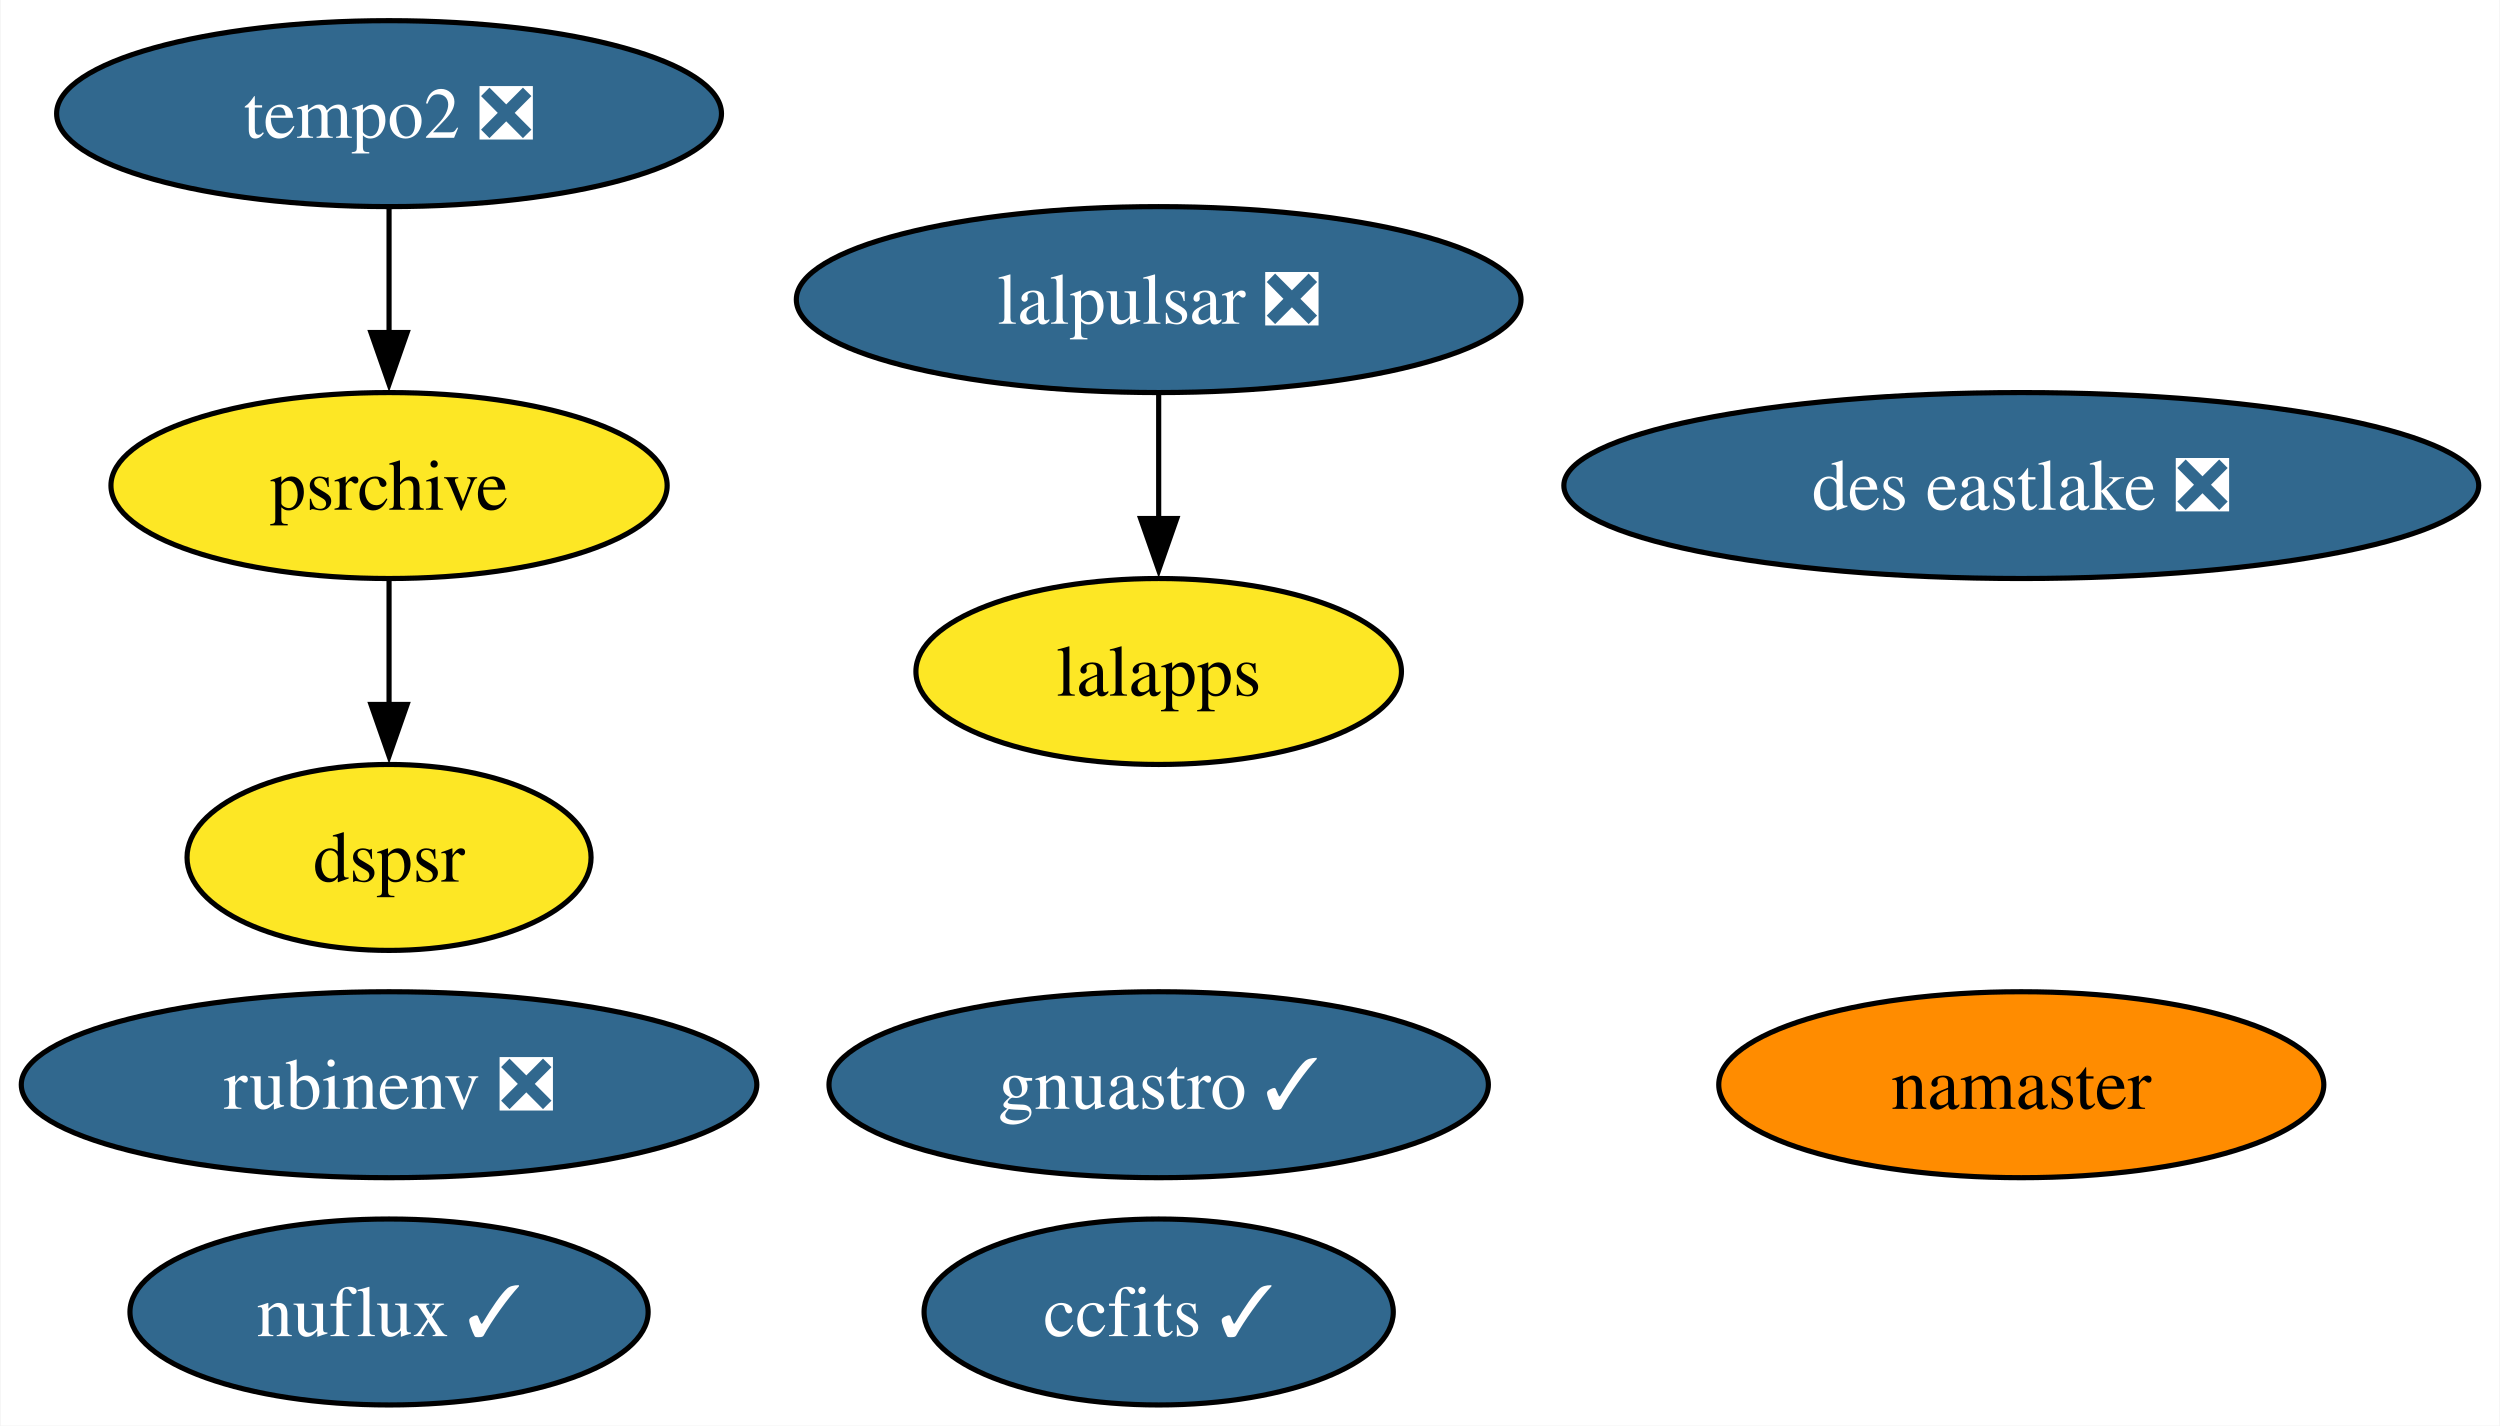
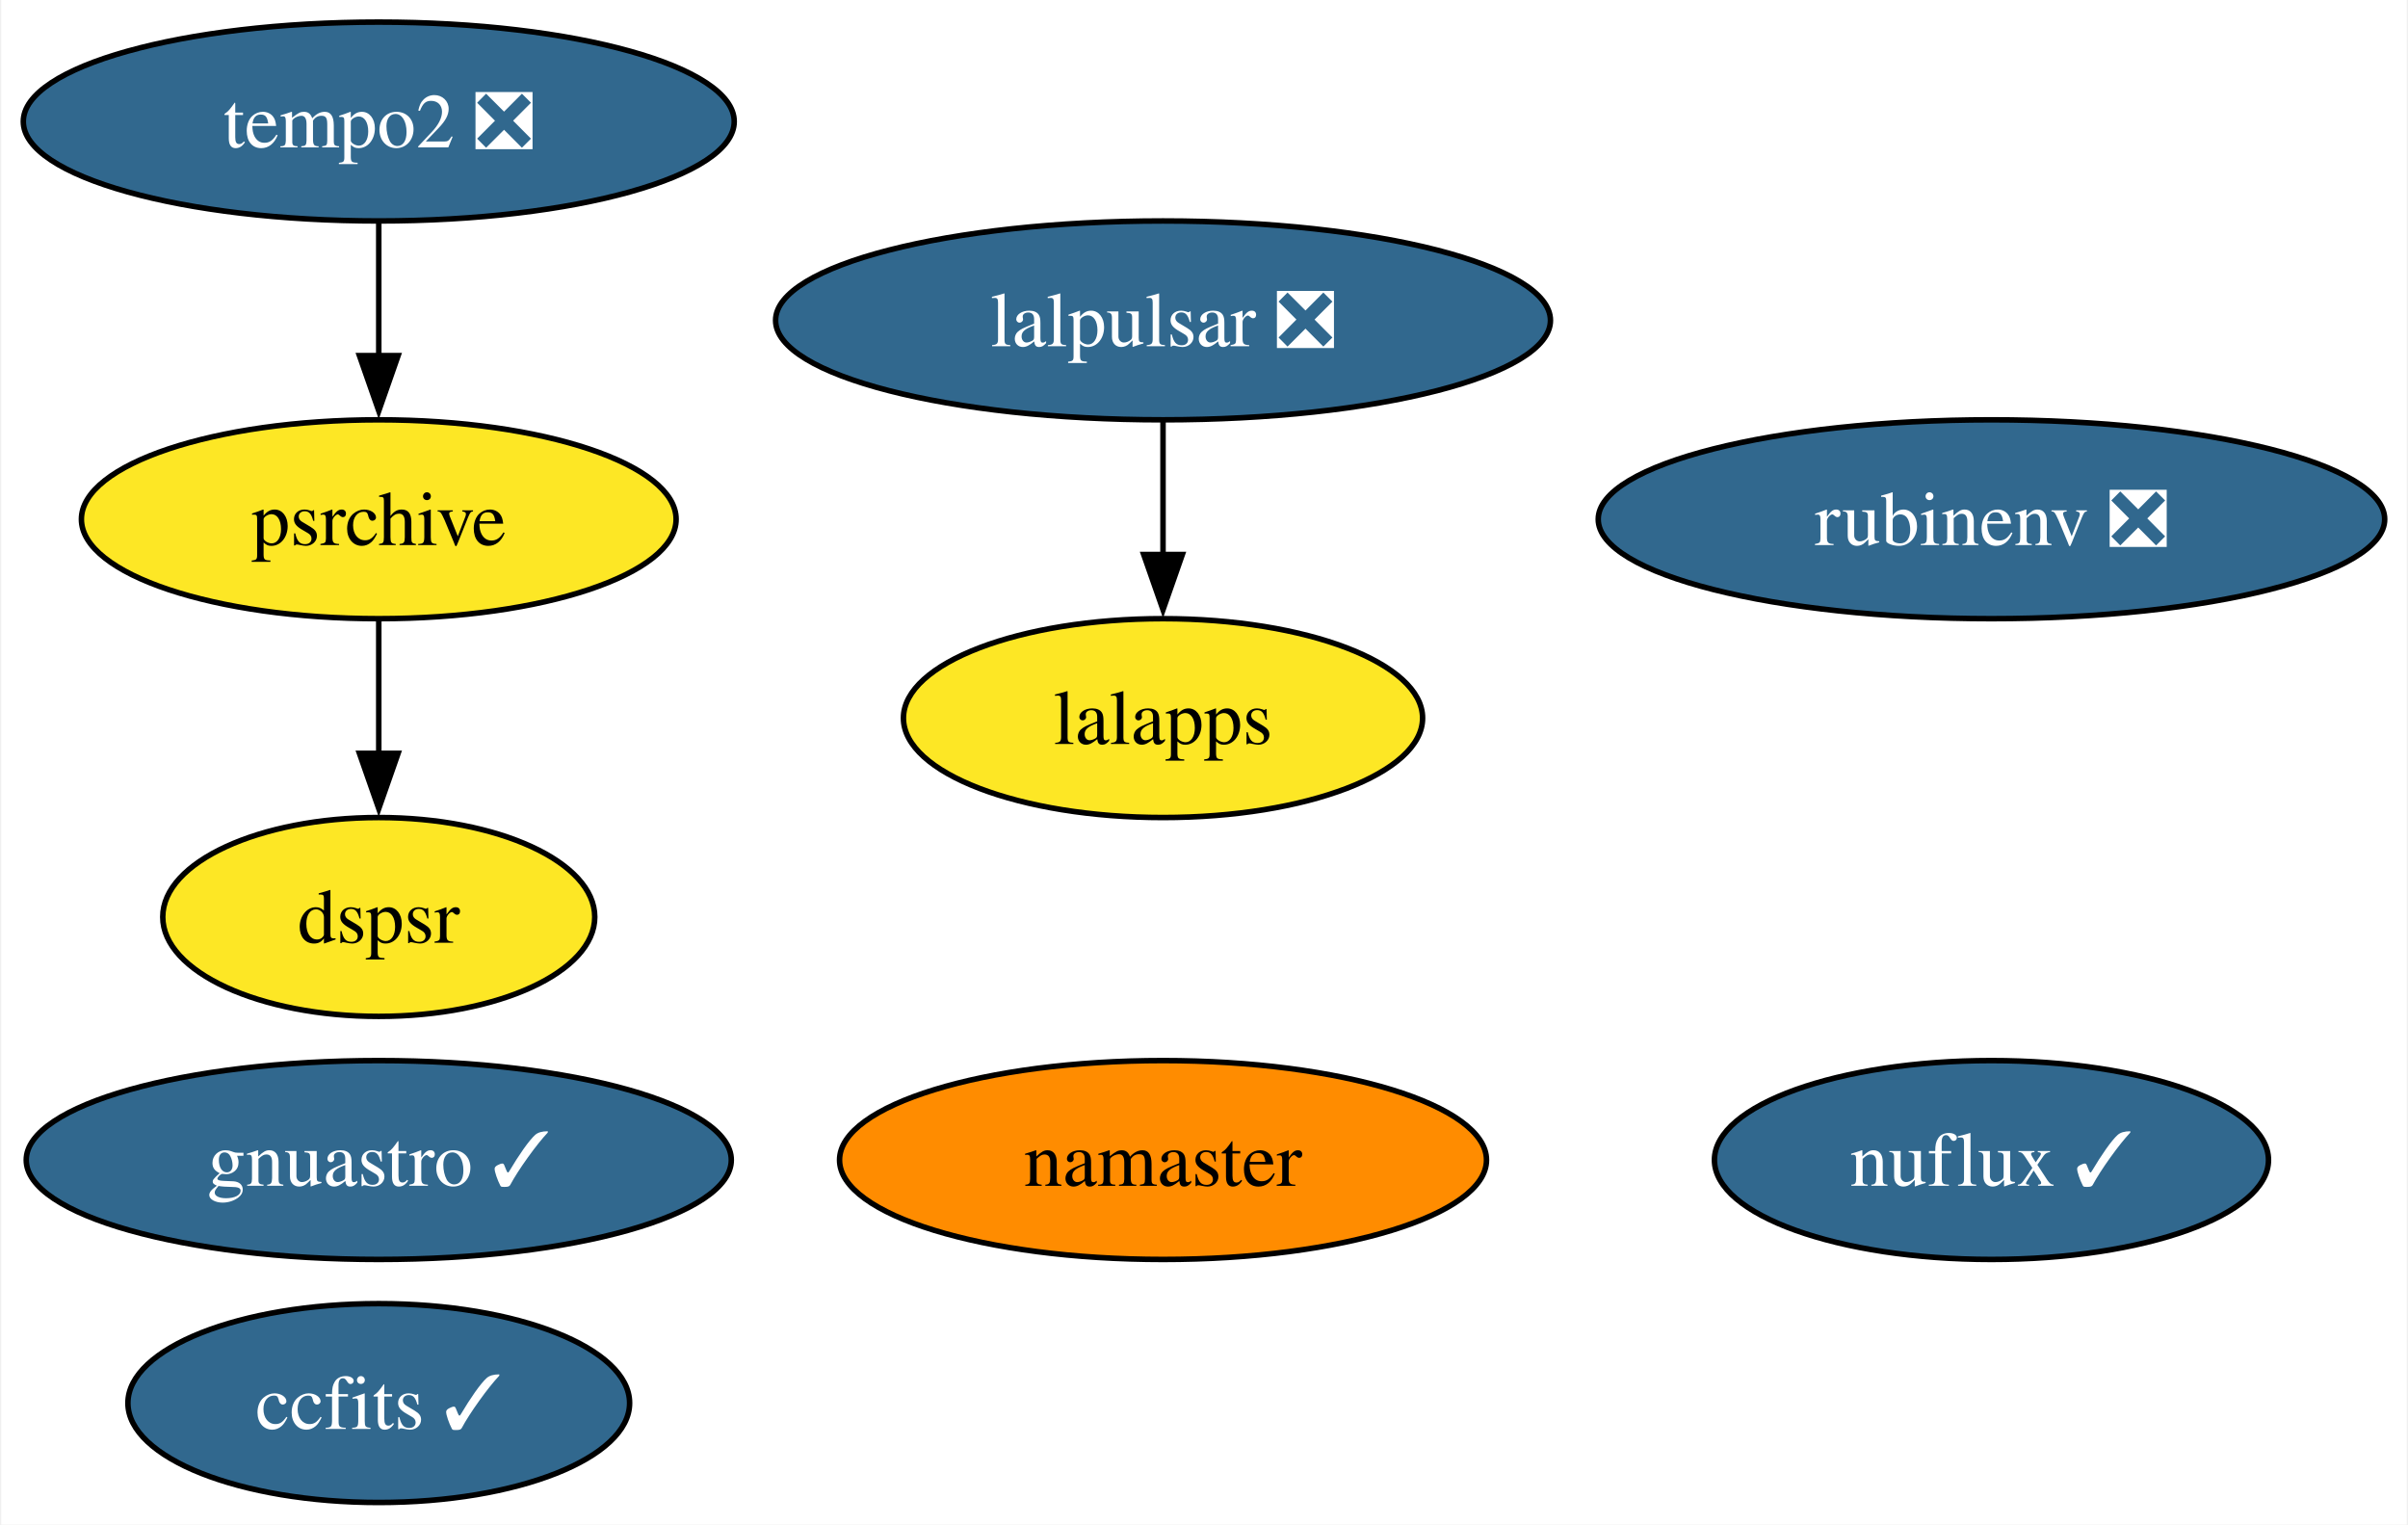
- <svg xmlns="http://www.w3.org/2000/svg" xmlns:xlink="http://www.w3.org/1999/xlink" width="484pt" height="276pt" viewBox="0.00 0.00 483.76 276.00">
+ <svg xmlns="http://www.w3.org/2000/svg" xmlns:xlink="http://www.w3.org/1999/xlink" width="436pt" height="276pt" viewBox="0.00 0.00 435.56 276.00">
  <g id="graph0" class="graph" transform="scale(1 1) rotate(0) translate(4 272)">
-     <polygon fill="white" stroke="none" points="-4,4 -4,-272 479.76,-272 479.76,4 -4,4" />
+     <polygon fill="white" stroke="none" points="-4,4 -4,-272 431.56,-272 431.56,4 -4,4" />
    <g id="node1" class="node">
      <g id="a_node1">
        <a xlink:href="https://github.com/conda-forge/ccfits-feedstock/pull/13" xlink:title="ccfits ✓">
-           <ellipse fill="#31688e" stroke="black" cx="220.2" cy="-18" rx="45.42" ry="18" />
-           <text text-anchor="middle" x="220.2" y="-13.32" font-family="Times,serif" font-size="14.00" fill="white">ccfits ✓</text>
+           <ellipse fill="#31688e" stroke="black" cx="64.36" cy="-18" rx="45.42" ry="18" />
+           <text text-anchor="middle" x="64.36" y="-13.32" font-family="Times,serif" font-size="14.00" fill="white">ccfits ✓</text>
        </a>
      </g>
    </g>
    <g id="node2" class="node">
      <g id="a_node2">
        <a xlink:href="https://github.com/conda-forge/lalpulsar-feedstock/pull/66" xlink:title="lalpulsar ❎">
-           <ellipse fill="#31688e" stroke="black" cx="220.2" cy="-214" rx="70.15" ry="18" />
-           <text text-anchor="middle" x="220.2" y="-209.32" font-family="Times,serif" font-size="14.00" fill="white">lalpulsar ❎</text>
+           <ellipse fill="#31688e" stroke="black" cx="206.36" cy="-214" rx="70.15" ry="18" />
+           <text text-anchor="middle" x="206.36" y="-209.32" font-family="Times,serif" font-size="14.00" fill="white">lalpulsar ❎</text>
        </a>
      </g>
    </g>
    <g id="node4" class="node">
      <g id="a_node4">
        <a xlink:href="https://github.com/conda-forge/lalapps-feedstock" xlink:title="lalapps">
-           <ellipse fill="#fde725" stroke="black" cx="220.2" cy="-142" rx="47" ry="18" />
-           <text text-anchor="middle" x="220.2" y="-137.32" font-family="Times,serif" font-size="14.00">lalapps</text>
+           <ellipse fill="#fde725" stroke="black" cx="206.36" cy="-142" rx="47" ry="18" />
+           <text text-anchor="middle" x="206.36" y="-137.32" font-family="Times,serif" font-size="14.00">lalapps</text>
        </a>
      </g>
    </g>
    <g id="edge1" class="edge">
-       <path fill="none" stroke="black" d="M220.2,-195.7C220.2,-188.41 220.2,-179.73 220.2,-171.54" />
-       <polygon fill="black" stroke="black" points="223.7,-171.62 220.2,-161.62 216.7,-171.62 223.7,-171.62" />
+       <path fill="none" stroke="black" d="M206.36,-195.7C206.36,-188.41 206.36,-179.73 206.36,-171.54" />
+       <polygon fill="black" stroke="black" points="209.86,-171.62 206.36,-161.62 202.86,-171.62 209.86,-171.62" />
    </g>
    <g id="node3" class="node">
      <g id="a_node3">
        <a xlink:href="https://github.com/conda-forge/namaster-feedstock" xlink:title="namaster">
-           <ellipse fill="#ff8c00" stroke="black" cx="387.2" cy="-62" rx="58.57" ry="18" />
-           <text text-anchor="middle" x="387.2" y="-57.33" font-family="Times,serif" font-size="14.00">namaster</text>
+           <ellipse fill="#ff8c00" stroke="black" cx="206.36" cy="-62" rx="58.57" ry="18" />
+           <text text-anchor="middle" x="206.36" y="-57.33" font-family="Times,serif" font-size="14.00">namaster</text>
        </a>
      </g>
    </g>
    <g id="node5" class="node">
      <g id="a_node5">
        <a xlink:href="https://github.com/conda-forge/gnuastro-feedstock/pull/43" xlink:title="gnuastro ✓">
-           <ellipse fill="#31688e" stroke="black" cx="220.2" cy="-62" rx="63.83" ry="18" />
-           <text text-anchor="middle" x="220.2" y="-57.33" font-family="Times,serif" font-size="14.00" fill="white">gnuastro ✓</text>
+           <ellipse fill="#31688e" stroke="black" cx="64.36" cy="-62" rx="63.83" ry="18" />
+           <text text-anchor="middle" x="64.36" y="-57.33" font-family="Times,serif" font-size="14.00" fill="white">gnuastro ✓</text>
        </a>
      </g>
    </g>
    <g id="node6" class="node">
      <g id="a_node6">
        <a xlink:href="https://github.com/conda-forge/rubinenv-feedstock/pull/218" xlink:title="rubinenv ❎">
-           <ellipse fill="#31688e" stroke="black" cx="71.2" cy="-62" rx="71.2" ry="18" />
-           <text text-anchor="middle" x="71.2" y="-57.33" font-family="Times,serif" font-size="14.00" fill="white">rubinenv ❎</text>
+           <ellipse fill="#31688e" stroke="black" cx="356.36" cy="-178" rx="71.2" ry="18" />
+           <text text-anchor="middle" x="356.36" y="-173.32" font-family="Times,serif" font-size="14.00" fill="white">rubinenv ❎</text>
        </a>
      </g>
    </g>
    <g id="node7" class="node">
      <g id="a_node7">
        <a xlink:href="https://github.com/conda-forge/tempo2-feedstock/pull/26" xlink:title="tempo2 ❎">
-           <ellipse fill="#31688e" stroke="black" cx="71.2" cy="-250" rx="64.36" ry="18" />
-           <text text-anchor="middle" x="71.2" y="-245.32" font-family="Times,serif" font-size="14.00" fill="white">tempo2 ❎</text>
+           <ellipse fill="#31688e" stroke="black" cx="64.36" cy="-250" rx="64.36" ry="18" />
+           <text text-anchor="middle" x="64.36" y="-245.32" font-family="Times,serif" font-size="14.00" fill="white">tempo2 ❎</text>
        </a>
      </g>
    </g>
    <g id="node8" class="node">
      <g id="a_node8">
        <a xlink:href="https://github.com/conda-forge/psrchive-feedstock" xlink:title="psrchive">
-           <ellipse fill="#fde725" stroke="black" cx="71.2" cy="-178" rx="53.84" ry="18" />
-           <text text-anchor="middle" x="71.2" y="-173.32" font-family="Times,serif" font-size="14.00">psrchive</text>
+           <ellipse fill="#fde725" stroke="black" cx="64.36" cy="-178" rx="53.84" ry="18" />
+           <text text-anchor="middle" x="64.36" y="-173.32" font-family="Times,serif" font-size="14.00">psrchive</text>
        </a>
      </g>
    </g>
    <g id="edge2" class="edge">
-       <path fill="none" stroke="black" d="M71.2,-231.7C71.2,-224.41 71.2,-215.73 71.2,-207.54" />
-       <polygon fill="black" stroke="black" points="74.7,-207.62 71.2,-197.62 67.7,-207.62 74.7,-207.62" />
+       <path fill="none" stroke="black" d="M64.36,-231.7C64.36,-224.41 64.36,-215.73 64.36,-207.54" />
+       <polygon fill="black" stroke="black" points="67.86,-207.62 64.36,-197.62 60.86,-207.62 67.86,-207.62" />
    </g>
-     <g id="node11" class="node">
-       <g id="a_node11">
+     <g id="node10" class="node">
+       <g id="a_node10">
        <a xlink:href="https://github.com/conda-forge/dspsr-feedstock" xlink:title="dspsr">
-           <ellipse fill="#fde725" stroke="black" cx="71.2" cy="-106" rx="39.11" ry="18" />
-           <text text-anchor="middle" x="71.2" y="-101.33" font-family="Times,serif" font-size="14.00">dspsr</text>
+           <ellipse fill="#fde725" stroke="black" cx="64.36" cy="-106" rx="39.11" ry="18" />
+           <text text-anchor="middle" x="64.36" y="-101.33" font-family="Times,serif" font-size="14.00">dspsr</text>
        </a>
      </g>
    </g>
    <g id="edge3" class="edge">
-       <path fill="none" stroke="black" d="M71.2,-159.7C71.2,-152.41 71.2,-143.73 71.2,-135.54" />
-       <polygon fill="black" stroke="black" points="74.7,-135.62 71.2,-125.62 67.7,-135.62 74.7,-135.62" />
+       <path fill="none" stroke="black" d="M64.36,-159.7C64.36,-152.41 64.36,-143.73 64.36,-135.54" />
+       <polygon fill="black" stroke="black" points="67.86,-135.62 64.36,-125.62 60.86,-135.62 67.86,-135.62" />
    </g>
    <g id="node9" class="node">
      <g id="a_node9">
        <a xlink:href="https://github.com/conda-forge/nuflux-feedstock/pull/29" xlink:title="nuflux ✓">
-           <ellipse fill="#31688e" stroke="black" cx="71.2" cy="-18" rx="50.16" ry="18" />
-           <text text-anchor="middle" x="71.2" y="-13.32" font-family="Times,serif" font-size="14.00" fill="white">nuflux ✓</text>
-         </a>
-       </g>
-     </g>
-     <g id="node10" class="node">
-       <g id="a_node10">
-         <a xlink:href="https://github.com/conda-forge/des-eastlake-feedstock/pull/46" xlink:title="des eastlake ❎">
-           <ellipse fill="#31688e" stroke="black" cx="387.2" cy="-178" rx="88.56" ry="18" />
-           <text text-anchor="middle" x="387.2" y="-173.32" font-family="Times,serif" font-size="14.00" fill="white">des eastlake ❎</text>
+           <ellipse fill="#31688e" stroke="black" cx="356.36" cy="-62" rx="50.16" ry="18" />
+           <text text-anchor="middle" x="356.36" y="-57.33" font-family="Times,serif" font-size="14.00" fill="white">nuflux ✓</text>
        </a>
      </g>
    </g>
  </g>
</svg>
